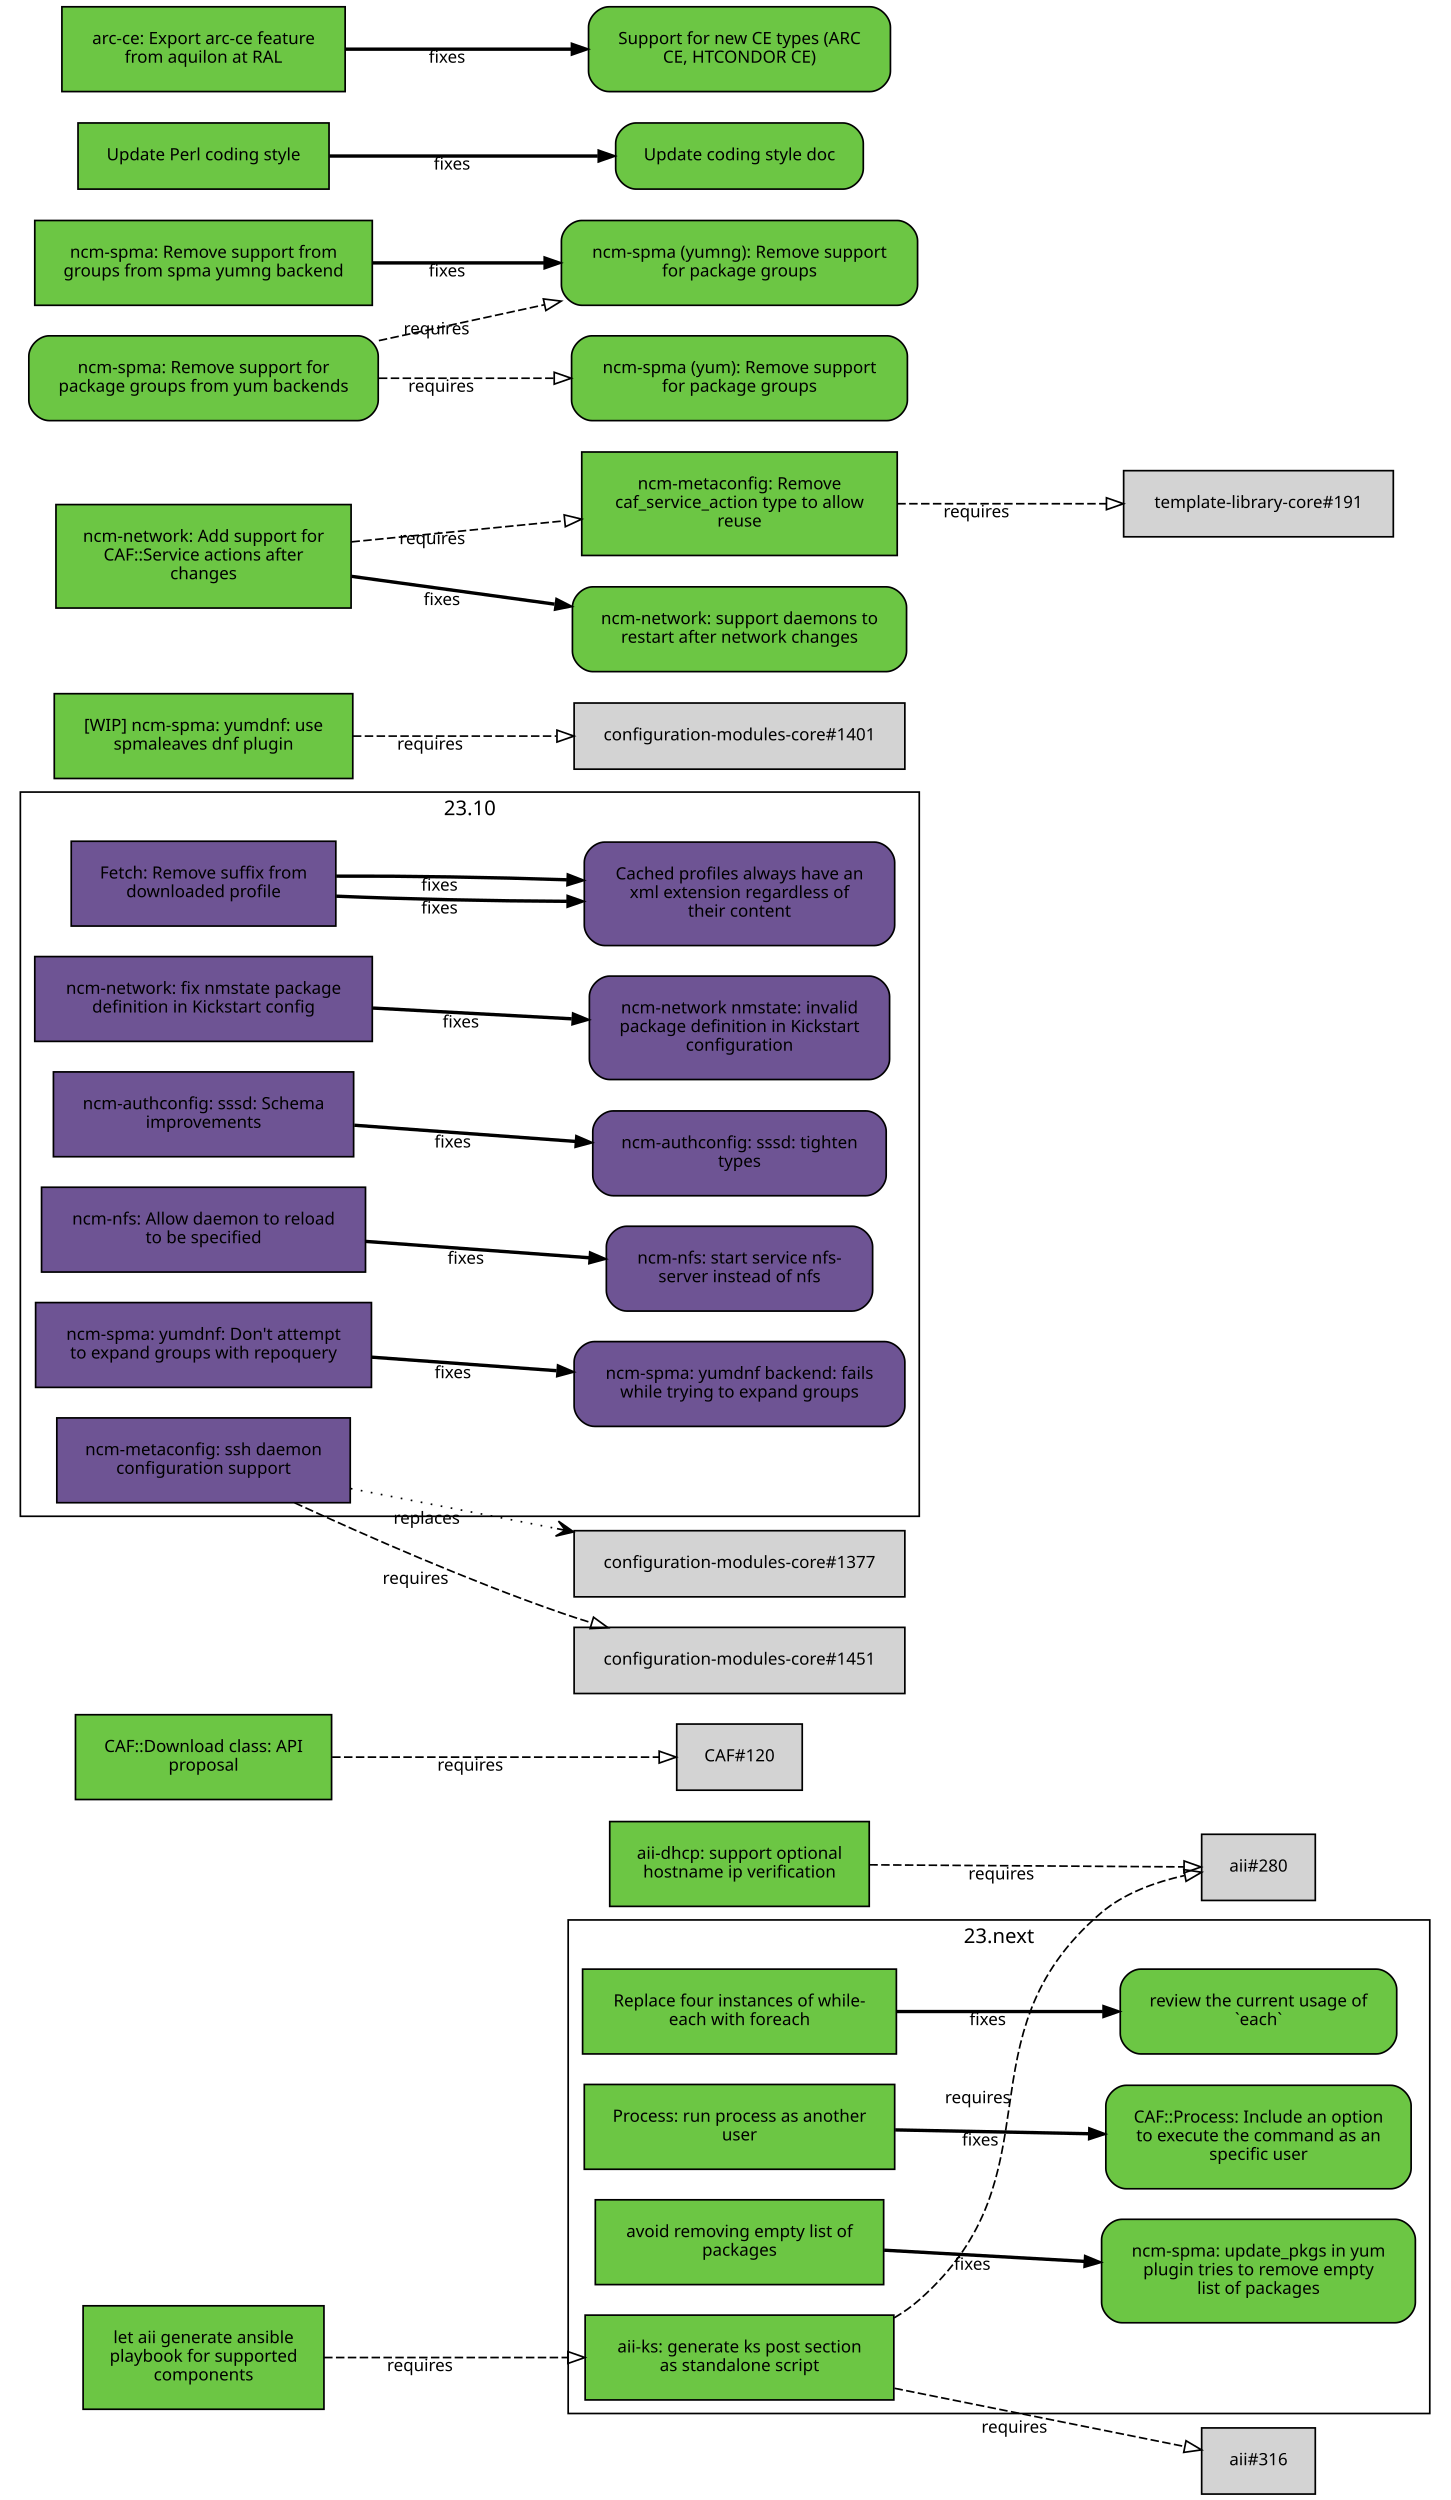
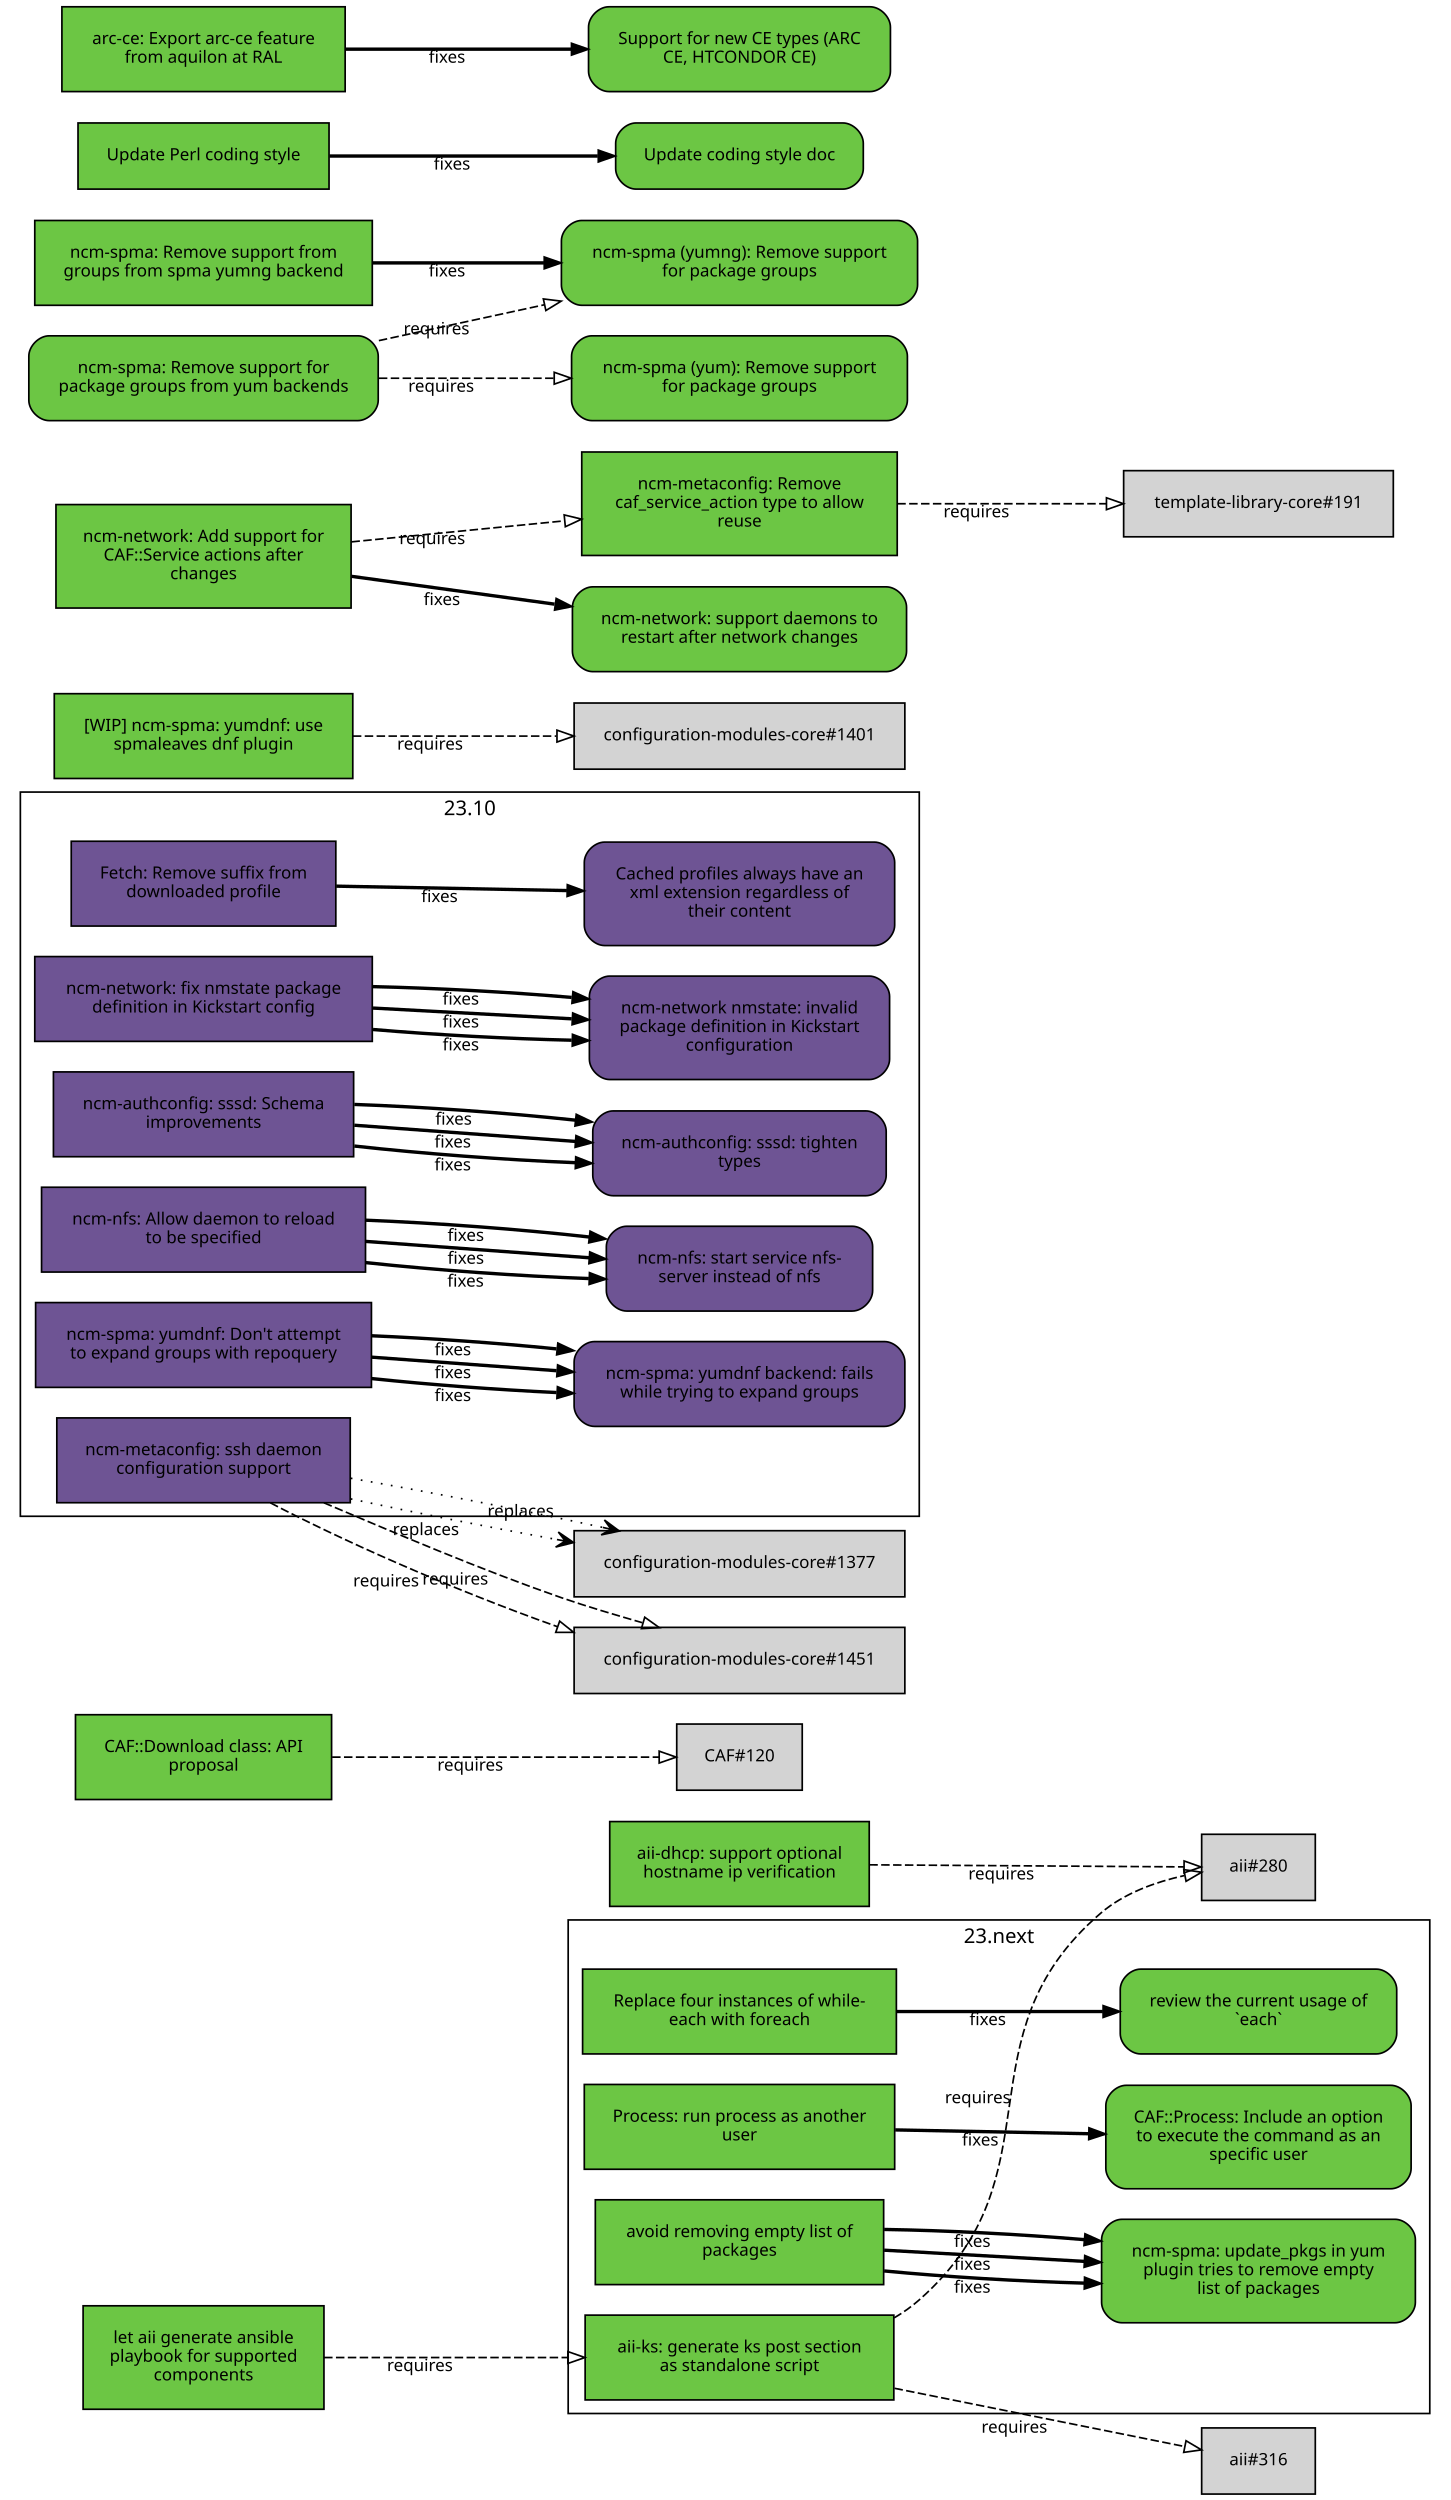
<svg xmlns="http://www.w3.org/2000/svg" xmlns:xlink="http://www.w3.org/1999/xlink" width="855pt" height="1474pt" viewBox="0.00 0.00 855.00 1474.00">
  <g id="graph0" class="graph" transform="scale(1 1) rotate(0) translate(4 1470)">
    <polygon fill="white" stroke="white" points="-4,5 -4,-1470 852,-1470 852,5 -4,5" />
    <g id="clust2" class="cluster">
      <polygon fill="none" stroke="black" points="8,-576 8,-1003 538,-1003 538,-576 8,-576" />
      <text text-anchor="middle" x="273" y="-989.4" font-family="Sans" font-size="12.00">23.10</text>
    </g>
    <g id="clust1" class="cluster">
      <polygon fill="none" stroke="black" points="331,-47 331,-338 839,-338 839,-47 331,-47" />
      <text text-anchor="middle" x="585" y="-324.4" font-family="Sans" font-size="12.00">23.next</text>
    </g>
    <g id="node1" class="node">
      <g id="a_node1">
        <a xlink:href="https://github.com/quattor/aii/pull/328" xlink:title="aii#328 (pull-request)" target="_parent">
          <polygon fill="#6cc644" stroke="black" points="523,-105 341,-105 341,-55 523,-55 523,-105" />
          <text text-anchor="middle" x="432" y="-83" font-family="Sans" font-size="10.00">aii-ks: generate ks post section</text>
          <text text-anchor="middle" x="432" y="-72" font-family="Sans" font-size="10.00">as standalone script</text>
        </a>
      </g>
    </g>
    <g id="node2" class="node">
      <polygon fill="lightgrey" stroke="black" points="771.5,-388.5 704.5,-388.5 704.5,-349.5 771.5,-349.5 771.5,-388.5" />
      <text text-anchor="middle" x="738" y="-366.5" font-family="Sans" font-size="10.00">aii#280</text>
    </g>
    <g id="edge1" class="edge">
      <path fill="none" stroke="black" stroke-dasharray="5,2" d="M523.177,-103.373C528.47,-106.484 533.473,-110.008 538,-114 621.964,-188.027 560.019,-269.143 645,-342 658.709,-353.754 677.321,-360.394 694.218,-364.145" />
      <polygon fill="none" stroke="black" points="693.975,-367.663 704.458,-366.126 695.305,-360.79 693.975,-367.663" />
      <text text-anchor="middle" x="572.527" y="-229.944" font-family="Sans" font-size="10.00">requires</text>
    </g>
    <g id="node3" class="node">
      <polygon fill="lightgrey" stroke="black" points="771.5,-38.5 704.5,-38.5 704.5,0.5 771.5,0.5 771.5,-38.5" />
      <text text-anchor="middle" x="738" y="-16.5" font-family="Sans" font-size="10.00">aii#316</text>
    </g>
    <g id="edge2" class="edge">
      <path fill="none" stroke="black" stroke-dasharray="5,2" d="M523.387,-61.863C580.055,-50.492 650.477,-36.362 694.595,-27.509" />
      <polygon fill="none" stroke="black" points="695.291,-30.939 704.407,-25.54 693.914,-24.076 695.291,-30.939" />
      <text text-anchor="middle" x="594.051" y="-35.671" font-family="Sans" font-size="10.00">requires</text>
    </g>
    <g id="node4" class="node">
      <g id="a_node4">
        <a xlink:href="https://github.com/quattor/aii/pull/331" xlink:title="aii#331 (pull-request)" target="_parent">
          <polygon fill="#6cc644" stroke="black" points="187,-110.5 45,-110.5 45,-49.5 187,-49.5 187,-110.5" />
          <text text-anchor="middle" x="116" y="-88.5" font-family="Sans" font-size="10.00">let aii generate ansible</text>
          <text text-anchor="middle" x="116" y="-77.5" font-family="Sans" font-size="10.00">playbook for supported</text>
          <text text-anchor="middle" x="116" y="-66.5" font-family="Sans" font-size="10.00">components</text>
        </a>
      </g>
    </g>
    <g id="edge3" class="edge">
      <path fill="none" stroke="black" stroke-dasharray="5,2" d="M187.077,-80C229.343,-80 283.883,-80 330.668,-80" />
      <polygon fill="none" stroke="black" points="330.834,-83.5 340.834,-80 330.834,-76.5 330.834,-83.5" />
      <text text-anchor="middle" x="243.574" y="-72" font-family="Sans" font-size="10.00">requires</text>
    </g>
    <g id="node5" class="node">
      <g id="a_node5">
        <a xlink:href="https://github.com/quattor/aii/pull/299" xlink:title="aii#299 (pull-request)" target="_parent">
          <polygon fill="#6cc644" stroke="black" points="508.5,-396 355.5,-396 355.5,-346 508.5,-346 508.5,-396" />
          <text text-anchor="middle" x="432" y="-374" font-family="Sans" font-size="10.00">aii-dhcp: support optional</text>
          <text text-anchor="middle" x="432" y="-363" font-family="Sans" font-size="10.00">hostname ip verification</text>
        </a>
      </g>
    </g>
    <g id="edge4" class="edge">
      <path fill="none" stroke="black" stroke-dasharray="5,2" d="M508.537,-370.503C567.023,-370.118 645.931,-369.599 694.049,-369.283" />
      <polygon fill="none" stroke="black" points="694.146,-372.782 704.123,-369.216 694.1,-365.782 694.146,-372.782" />
      <text text-anchor="middle" x="586.342" y="-361.86" font-family="Sans" font-size="10.00">requires</text>
    </g>
    <g id="node6" class="node">
      <g id="a_node6">
        <a xlink:href="https://github.com/quattor/CAF/pull/277" xlink:title="CAF#277 (pull-request)" target="_parent">
          <polygon fill="#6cc644" stroke="black" points="524.5,-309 339.5,-309 339.5,-259 524.5,-259 524.5,-309" />
          <text text-anchor="middle" x="432" y="-287" font-family="Sans" font-size="10.00">Replace four instances of while-</text>
          <text text-anchor="middle" x="432" y="-276" font-family="Sans" font-size="10.00">each with foreach</text>
        </a>
      </g>
    </g>
    <g id="node7" class="node">
      <g id="a_node7">
        <a xlink:href="https://github.com/quattor/CAF/issues/109" xlink:title="CAF#109 (issue)" target="_parent">
          <path fill="#6cc644" stroke="black" d="M807.5,-309C807.5,-309 668.5,-309 668.5,-309 662.5,-309 656.5,-303 656.5,-297 656.5,-297 656.5,-271 656.5,-271 656.5,-265 662.5,-259 668.5,-259 668.5,-259 807.5,-259 807.5,-259 813.5,-259 819.5,-265 819.5,-271 819.5,-271 819.5,-297 819.5,-297 819.5,-303 813.5,-309 807.5,-309" />
          <text text-anchor="middle" x="738" y="-287" font-family="Sans" font-size="10.00">review the current usage of</text>
          <text text-anchor="middle" x="738" y="-276" font-family="Sans" font-size="10.00">`each`</text>
        </a>
      </g>
    </g>
    <g id="edge5" class="edge">
      <path fill="none" stroke="black" stroke-width="2" d="M524.622,-284C563.139,-284 607.831,-284 646.253,-284" />
      <polygon fill="black" stroke="black" points="646.394,-287.5 656.394,-284 646.394,-280.5 646.394,-287.5" />
      <text text-anchor="middle" x="578.345" y="-276" font-family="Sans" font-size="10.00">fixes</text>
    </g>
    <g id="node8" class="node">
      <g id="a_node8">
        <a xlink:href="https://github.com/quattor/CAF/pull/257" xlink:title="CAF#257 (pull-request)" target="_parent">
          <polygon fill="#6cc644" stroke="black" points="523.5,-241 340.5,-241 340.5,-191 523.5,-191 523.5,-241" />
          <text text-anchor="middle" x="432" y="-219" font-family="Sans" font-size="10.00">Process: run process as another</text>
          <text text-anchor="middle" x="432" y="-208" font-family="Sans" font-size="10.00">user</text>
        </a>
      </g>
    </g>
    <g id="node9" class="node">
      <g id="a_node9">
        <a xlink:href="https://github.com/quattor/CAF/issues/253" xlink:title="CAF#253 (issue)" target="_parent">
          <path fill="#6cc644" stroke="black" d="M816,-240.5C816,-240.5 660,-240.5 660,-240.5 654,-240.5 648,-234.5 648,-228.5 648,-228.5 648,-191.5 648,-191.5 648,-185.5 654,-179.5 660,-179.5 660,-179.5 816,-179.5 816,-179.5 822,-179.5 828,-185.5 828,-191.5 828,-191.5 828,-228.5 828,-228.5 828,-234.5 822,-240.5 816,-240.5" />
          <text text-anchor="middle" x="738" y="-218.5" font-family="Sans" font-size="10.00">CAF::Process: Include an option</text>
          <text text-anchor="middle" x="738" y="-207.5" font-family="Sans" font-size="10.00">to execute the command as an</text>
          <text text-anchor="middle" x="738" y="-196.5" font-family="Sans" font-size="10.00">specific user</text>
        </a>
      </g>
    </g>
    <g id="edge6" class="edge">
      <path fill="none" stroke="black" stroke-width="2" d="M523.798,-214.208C559.701,-213.499 601.072,-212.683 637.762,-211.959" />
      <polygon fill="black" stroke="black" points="638.048,-215.454 647.977,-211.757 637.91,-208.455 638.048,-215.454" />
      <text text-anchor="middle" x="573.947" y="-204.981" font-family="Sans" font-size="10.00">fixes</text>
    </g>
    <g id="node10" class="node">
      <g id="a_node10">
        <a xlink:href="https://github.com/quattor/CAF/pull/110" xlink:title="CAF#110 (pull-request)" target="_parent">
          <polygon fill="#6cc644" stroke="black" points="191.5,-459 40.5,-459 40.5,-409 191.5,-409 191.5,-459" />
          <text text-anchor="middle" x="116" y="-437" font-family="Sans" font-size="10.00">CAF::Download class: API</text>
          <text text-anchor="middle" x="116" y="-426" font-family="Sans" font-size="10.00">proposal</text>
        </a>
      </g>
    </g>
    <g id="node11" class="node">
      <polygon fill="lightgrey" stroke="black" points="469,-453.5 395,-453.5 395,-414.5 469,-414.5 469,-453.5" />
      <text text-anchor="middle" x="432" y="-431.5" font-family="Sans" font-size="10.00">CAF#120</text>
    </g>
    <g id="edge7" class="edge">
      <path fill="none" stroke="black" stroke-dasharray="5,2" d="M191.812,-434C251.718,-434 333.856,-434 384.623,-434" />
      <polygon fill="none" stroke="black" points="384.651,-437.5 394.651,-434 384.651,-430.5 384.651,-437.5" />
      <text text-anchor="middle" x="273.255" y="-426" font-family="Sans" font-size="10.00">requires</text>
    </g>
    <g id="node12" class="node">
      <g id="a_node12">
        <a xlink:href="https://github.com/quattor/CCM/pull/210" xlink:title="CCM#210 (pull-request)" target="_parent">
          <polygon fill="#6e5494" stroke="black" points="194,-974 38,-974 38,-924 194,-924 194,-974" />
          <text text-anchor="middle" x="116" y="-952" font-family="Sans" font-size="10.00">Fetch: Remove suffix from</text>
          <text text-anchor="middle" x="116" y="-941" font-family="Sans" font-size="10.00">downloaded profile</text>
        </a>
      </g>
    </g>
    <g id="node13" class="node">
      <g id="a_node13">
        <a xlink:href="https://github.com/quattor/CCM/issues/204" xlink:title="CCM#204 (issue)" target="_parent">
          <path fill="#6e5494" stroke="black" d="M511.5,-973.5C511.5,-973.5 352.5,-973.5 352.5,-973.5 346.5,-973.5 340.5,-967.5 340.5,-961.5 340.5,-961.5 340.5,-924.5 340.5,-924.5 340.5,-918.5 346.5,-912.5 352.5,-912.5 352.5,-912.5 511.5,-912.5 511.5,-912.5 517.5,-912.5 523.5,-918.5 523.5,-924.5 523.5,-924.5 523.5,-961.5 523.5,-961.5 523.5,-967.5 517.5,-973.5 511.5,-973.5" />
          <text text-anchor="middle" x="432" y="-951.5" font-family="Sans" font-size="10.00">Cached profiles always have an</text>
          <text text-anchor="middle" x="432" y="-940.5" font-family="Sans" font-size="10.00">xml extension regardless of</text>
          <text text-anchor="middle" x="432" y="-929.5" font-family="Sans" font-size="10.00">their content</text>
        </a>
      </g>
    </g>
    <g id="edge8" class="edge">
-       <path fill="none" stroke="black" stroke-width="2" d="M194.215,-941.618C235.236,-939.884 286.154,-938.764 330.251,-938.576" />
-       <polygon fill="black" stroke="black" points="330.432,-942.076 340.423,-938.549 330.414,-935.076 330.432,-942.076" />
-       <text text-anchor="middle" x="255.112" y="-931.387" font-family="Sans" font-size="10.00">fixes</text>
-     </g>
-     <g id="edge9" class="edge">
-       <path fill="none" stroke="black" stroke-width="2" d="M194.215,-953.431C235.236,-953.597 286.154,-952.772 330.251,-951.274" />
-       <polygon fill="black" stroke="black" points="330.554,-954.766 340.423,-950.912 330.305,-947.77 330.554,-954.766" />
-       <text text-anchor="middle" x="255.112" y="-944.876" font-family="Sans" font-size="10.00">fixes</text>
+       <path fill="none" stroke="black" stroke-width="2" d="M194.215,-947.525C235.236,-946.741 286.154,-945.768 330.251,-944.925" />
+       <polygon fill="black" stroke="black" points="330.492,-948.421 340.423,-944.731 330.358,-941.423 330.492,-948.421" />
+       <text text-anchor="middle" x="255.112" y="-938.132" font-family="Sans" font-size="10.00">fixes</text>
    </g>
    <g id="node14" class="node">
      <g id="a_node14">
        <a xlink:href="https://github.com/quattor/configuration-modules-core/pull/1630" xlink:title="configuration-modules-core#1630 (pull-request)" target="_parent">
          <polygon fill="#6e5494" stroke="black" points="215.5,-906 16.5,-906 16.5,-856 215.5,-856 215.5,-906" />
          <text text-anchor="middle" x="116" y="-884" font-family="Sans" font-size="10.00">ncm-network: fix nmstate package</text>
          <text text-anchor="middle" x="116" y="-873" font-family="Sans" font-size="10.00">definition in Kickstart config</text>
        </a>
      </g>
    </g>
    <g id="node15" class="node">
      <g id="a_node15">
        <a xlink:href="https://github.com/quattor/configuration-modules-core/issues/1629" xlink:title="configuration-modules-core#1629 (issue)" target="_parent">
          <path fill="#6e5494" stroke="black" d="M508.5,-894.5C508.5,-894.5 355.5,-894.5 355.5,-894.5 349.5,-894.5 343.5,-888.5 343.5,-882.5 343.5,-882.5 343.5,-845.5 343.5,-845.5 343.5,-839.5 349.5,-833.5 355.5,-833.5 355.5,-833.5 508.5,-833.5 508.5,-833.5 514.5,-833.5 520.5,-839.5 520.5,-845.5 520.5,-845.5 520.5,-882.5 520.5,-882.5 520.5,-888.5 514.5,-894.5 508.5,-894.5" />
          <text text-anchor="middle" x="432" y="-872.5" font-family="Sans" font-size="10.00">ncm-network nmstate: invalid</text>
          <text text-anchor="middle" x="432" y="-861.5" font-family="Sans" font-size="10.00">package definition in Kickstart</text>
          <text text-anchor="middle" x="432" y="-850.5" font-family="Sans" font-size="10.00">configuration</text>
        </a>
      </g>
    </g>
-     <g id="edge10" class="edge">
+     <g id="edge9" class="edge">
+       <path fill="none" stroke="black" stroke-width="2" d="M215.921,-863.001C253.303,-859.825 295.798,-857.534 333.087,-856.689" />
+       <polygon fill="black" stroke="black" points="333.527,-860.182 343.458,-856.49 333.393,-853.183 333.527,-860.182" />
+       <text text-anchor="middle" x="267.683" y="-850.7" font-family="Sans" font-size="10.00">fixes</text>
+     </g>
+     <g id="edge23" class="edge">
      <path fill="none" stroke="black" stroke-width="2" d="M215.921,-875.644C253.303,-873.621 295.798,-871.32 333.087,-869.301" />
      <polygon fill="black" stroke="black" points="333.662,-872.775 343.458,-868.74 333.283,-865.785 333.662,-872.775" />
      <text text-anchor="middle" x="267.683" y="-864.192" font-family="Sans" font-size="10.00">fixes</text>
+     </g>
+     <g id="edge30" class="edge">
+       <path fill="none" stroke="black" stroke-width="2" d="M215.921,-888.287C253.303,-887.417 295.798,-885.105 333.087,-881.913" />
+       <polygon fill="black" stroke="black" points="333.808,-885.362 343.458,-880.989 333.187,-878.39 333.808,-885.362" />
+       <text text-anchor="middle" x="267.683" y="-877.684" font-family="Sans" font-size="10.00">fixes</text>
    </g>
    <g id="node16" class="node">
      <g id="a_node16">
        <a xlink:href="https://github.com/quattor/configuration-modules-core/pull/1622" xlink:title="configuration-modules-core#1622 (pull-request)" target="_parent">
          <polygon fill="#6e5494" stroke="black" points="204.5,-838 27.5,-838 27.5,-788 204.5,-788 204.5,-838" />
          <text text-anchor="middle" x="116" y="-816" font-family="Sans" font-size="10.00">ncm-authconfig: sssd: Schema</text>
          <text text-anchor="middle" x="116" y="-805" font-family="Sans" font-size="10.00">improvements</text>
        </a>
      </g>
    </g>
    <g id="node17" class="node">
      <g id="a_node17">
        <a xlink:href="https://github.com/quattor/configuration-modules-core/issues/1471" xlink:title="configuration-modules-core#1471 (issue)" target="_parent">
          <path fill="#6e5494" stroke="black" d="M506.5,-815C506.5,-815 357.5,-815 357.5,-815 351.5,-815 345.5,-809 345.5,-803 345.5,-803 345.5,-777 345.5,-777 345.5,-771 351.5,-765 357.5,-765 357.5,-765 506.5,-765 506.5,-765 512.5,-765 518.5,-771 518.5,-777 518.5,-777 518.5,-803 518.5,-803 518.5,-809 512.5,-815 506.5,-815" />
          <text text-anchor="middle" x="432" y="-793" font-family="Sans" font-size="10.00">ncm-authconfig: sssd: tighten</text>
          <text text-anchor="middle" x="432" y="-782" font-family="Sans" font-size="10.00">types</text>
        </a>
      </g>
    </g>
-     <g id="edge11" class="edge">
+     <g id="edge10" class="edge">
+       <path fill="none" stroke="black" stroke-width="2" d="M204.884,-794.3C245.446,-789.779 293.697,-786.151 335.189,-784.474" />
+       <polygon fill="black" stroke="black" points="335.443,-787.967 345.307,-784.1 335.184,-780.972 335.443,-787.967" />
+       <text text-anchor="middle" x="262.92" y="-779.933" font-family="Sans" font-size="10.00">fixes</text>
+     </g>
+     <g id="edge24" class="edge">
      <path fill="none" stroke="black" stroke-width="2" d="M204.884,-806.563C245.446,-803.592 293.697,-800.057 335.189,-797.018" />
      <polygon fill="black" stroke="black" points="335.589,-800.498 345.307,-796.277 335.078,-793.517 335.589,-800.498" />
      <text text-anchor="middle" x="262.92" y="-793.433" font-family="Sans" font-size="10.00">fixes</text>
+     </g>
+     <g id="edge31" class="edge">
+       <path fill="none" stroke="black" stroke-width="2" d="M204.884,-818.825C245.446,-817.404 293.697,-813.964 335.189,-809.562" />
+       <polygon fill="black" stroke="black" points="335.747,-813.022 345.307,-808.454 334.985,-806.064 335.747,-813.022" />
+       <text text-anchor="middle" x="263.444" y="-806.894" font-family="Sans" font-size="10.00">fixes</text>
    </g>
    <g id="node18" class="node">
      <g id="a_node18">
        <a xlink:href="https://github.com/quattor/configuration-modules-core/pull/1621" xlink:title="configuration-modules-core#1621 (pull-request)" target="_parent">
          <polygon fill="#6e5494" stroke="black" points="211.5,-770 20.5,-770 20.5,-720 211.5,-720 211.5,-770" />
          <text text-anchor="middle" x="116" y="-748" font-family="Sans" font-size="10.00">ncm-nfs: Allow daemon to reload</text>
          <text text-anchor="middle" x="116" y="-737" font-family="Sans" font-size="10.00">to be specified</text>
        </a>
      </g>
    </g>
    <g id="node19" class="node">
      <g id="a_node19">
        <a xlink:href="https://github.com/quattor/configuration-modules-core/issues/1618" xlink:title="configuration-modules-core#1618 (issue)" target="_parent">
          <path fill="#6e5494" stroke="black" d="M498.5,-747C498.5,-747 365.5,-747 365.5,-747 359.5,-747 353.5,-741 353.5,-735 353.5,-735 353.5,-709 353.5,-709 353.5,-703 359.5,-697 365.5,-697 365.5,-697 498.5,-697 498.5,-697 504.5,-697 510.5,-703 510.5,-709 510.5,-709 510.5,-735 510.5,-735 510.5,-741 504.5,-747 498.5,-747" />
          <text text-anchor="middle" x="432" y="-725" font-family="Sans" font-size="10.00">ncm-nfs: start service nfs-</text>
          <text text-anchor="middle" x="432" y="-714" font-family="Sans" font-size="10.00">server instead of nfs</text>
        </a>
      </g>
    </g>
-     <g id="edge12" class="edge">
+     <g id="edge11" class="edge">
+       <path fill="none" stroke="black" stroke-width="2" d="M211.636,-725.563C253.42,-721.098 302.24,-717.604 343.204,-716.172" />
+       <polygon fill="black" stroke="black" points="343.553,-719.662 353.439,-715.852 343.335,-712.666 343.553,-719.662" />
+       <text text-anchor="middle" x="270.482" y="-711.396" font-family="Sans" font-size="10.00">fixes</text>
+     </g>
+     <g id="edge25" class="edge">
      <path fill="none" stroke="black" stroke-width="2" d="M211.636,-738.068C253.508,-735.001 302.447,-731.416 343.464,-728.412" />
      <polygon fill="black" stroke="black" points="343.722,-731.902 353.439,-727.681 343.21,-724.921 343.722,-731.902" />
      <text text-anchor="middle" x="270.635" y="-724.868" font-family="Sans" font-size="10.00">fixes</text>
+     </g>
+     <g id="edge32" class="edge">
+       <path fill="none" stroke="black" stroke-width="2" d="M211.636,-750.573C253.508,-748.913 302.447,-745.243 343.464,-740.661" />
+       <polygon fill="black" stroke="black" points="343.907,-744.134 353.439,-739.51 343.104,-737.18 343.907,-744.134" />
+       <text text-anchor="middle" x="270.635" y="-738.349" font-family="Sans" font-size="10.00">fixes</text>
    </g>
    <g id="node20" class="node">
      <g id="a_node20">
        <a xlink:href="https://github.com/quattor/configuration-modules-core/pull/1620" xlink:title="configuration-modules-core#1620 (pull-request)" target="_parent">
          <polygon fill="#6e5494" stroke="black" points="215,-702 17,-702 17,-652 215,-652 215,-702" />
          <text text-anchor="middle" x="116" y="-680" font-family="Sans" font-size="10.00">ncm-spma: yumdnf: Don't attempt</text>
          <text text-anchor="middle" x="116" y="-669" font-family="Sans" font-size="10.00">to expand groups with repoquery</text>
        </a>
      </g>
    </g>
    <g id="node21" class="node">
      <g id="a_node21">
        <a xlink:href="https://github.com/quattor/configuration-modules-core/issues/1524" xlink:title="configuration-modules-core#1524 (issue)" target="_parent">
          <path fill="#6e5494" stroke="black" d="M517.5,-679C517.5,-679 346.5,-679 346.5,-679 340.5,-679 334.5,-673 334.5,-667 334.5,-667 334.5,-641 334.5,-641 334.5,-635 340.5,-629 346.5,-629 346.5,-629 517.5,-629 517.5,-629 523.5,-629 529.5,-635 529.5,-641 529.5,-641 529.5,-667 529.5,-667 529.5,-673 523.5,-679 517.5,-679" />
          <text text-anchor="middle" x="432" y="-657" font-family="Sans" font-size="10.00">ncm-spma: yumdnf backend: fails</text>
          <text text-anchor="middle" x="432" y="-646" font-family="Sans" font-size="10.00">while trying to expand groups</text>
        </a>
      </g>
    </g>
-     <g id="edge13" class="edge">
+     <g id="edge12" class="edge">
+       <path fill="none" stroke="black" stroke-width="2" d="M215.06,-657.201C249.699,-653.577 288.815,-650.627 324.146,-648.959" />
+       <polygon fill="black" stroke="black" points="324.655,-652.44 334.491,-648.502 324.346,-645.446 324.655,-652.44" />
+       <text text-anchor="middle" x="262.99" y="-643.928" font-family="Sans" font-size="10.00">fixes</text>
+     </g>
+     <g id="edge26" class="edge">
      <path fill="none" stroke="black" stroke-width="2" d="M215.06,-669.817C249.699,-667.28 288.815,-664.415 324.146,-661.827" />
      <polygon fill="black" stroke="black" points="324.773,-665.29 334.491,-661.069 324.262,-658.309 324.773,-665.29" />
      <text text-anchor="middle" x="262.99" y="-657.428" font-family="Sans" font-size="10.00">fixes</text>
+     </g>
+     <g id="edge33" class="edge">
+       <path fill="none" stroke="black" stroke-width="2" d="M215.06,-682.433C249.699,-680.984 288.815,-678.202 324.146,-674.695" />
+       <polygon fill="black" stroke="black" points="324.899,-678.137 334.491,-673.636 324.186,-671.173 324.899,-678.137" />
+       <text text-anchor="middle" x="262.99" y="-670.927" font-family="Sans" font-size="10.00">fixes</text>
    </g>
    <g id="node22" class="node">
      <g id="a_node22">
        <a xlink:href="https://github.com/quattor/configuration-modules-core/pull/1554" xlink:title="configuration-modules-core#1554 (pull-request)" target="_parent">
          <polygon fill="#6cc644" stroke="black" points="517,-173 347,-173 347,-123 517,-123 517,-173" />
          <text text-anchor="middle" x="432" y="-151" font-family="Sans" font-size="10.00">avoid removing empty list of</text>
          <text text-anchor="middle" x="432" y="-140" font-family="Sans" font-size="10.00">packages</text>
        </a>
      </g>
    </g>
    <g id="node23" class="node">
      <g id="a_node23">
        <a xlink:href="https://github.com/quattor/configuration-modules-core/issues/1553" xlink:title="configuration-modules-core#1553 (issue)" target="_parent">
          <path fill="#6cc644" stroke="black" d="M818.5,-161.5C818.5,-161.5 657.5,-161.5 657.5,-161.5 651.5,-161.5 645.5,-155.5 645.5,-149.5 645.5,-149.5 645.5,-112.5 645.5,-112.5 645.5,-106.5 651.5,-100.5 657.5,-100.5 657.5,-100.5 818.5,-100.5 818.5,-100.5 824.5,-100.5 830.5,-106.5 830.5,-112.5 830.5,-112.5 830.5,-149.5 830.5,-149.5 830.5,-155.5 824.5,-161.5 818.5,-161.5" />
          <text text-anchor="middle" x="738" y="-139.5" font-family="Sans" font-size="10.00">ncm-spma: update_pkgs in yum</text>
          <text text-anchor="middle" x="738" y="-128.5" font-family="Sans" font-size="10.00">plugin tries to remove empty</text>
          <text text-anchor="middle" x="738" y="-117.5" font-family="Sans" font-size="10.00">list of packages</text>
        </a>
      </g>
    </g>
-     <g id="edge14" class="edge">
+     <g id="edge13" class="edge">
+       <path fill="none" stroke="black" stroke-width="2" d="M517.277,-131.057C553.812,-127.549 596.909,-124.942 635.213,-123.869" />
+       <polygon fill="black" stroke="black" points="635.448,-127.365 645.359,-123.619 635.275,-120.367 635.448,-127.365" />
+       <text text-anchor="middle" x="569.248" y="-118.213" font-family="Sans" font-size="10.00">fixes</text>
+     </g>
+     <g id="edge27" class="edge">
      <path fill="none" stroke="black" stroke-width="2" d="M517.277,-143.287C553.812,-141.244 596.909,-138.834 635.213,-136.692" />
      <polygon fill="black" stroke="black" points="635.57,-140.178 645.359,-136.125 635.179,-133.189 635.57,-140.178" />
      <text text-anchor="middle" x="569.248" y="-131.71" font-family="Sans" font-size="10.00">fixes</text>
+     </g>
+     <g id="edge34" class="edge">
+       <path fill="none" stroke="black" stroke-width="2" d="M517.277,-155.518C553.812,-154.939 596.909,-152.726 635.213,-149.515" />
+       <polygon fill="black" stroke="black" points="635.701,-152.986 645.359,-148.63 635.093,-146.012 635.701,-152.986" />
+       <text text-anchor="middle" x="569.248" y="-145.206" font-family="Sans" font-size="10.00">fixes</text>
    </g>
    <g id="node24" class="node">
      <g id="a_node24">
        <a xlink:href="https://github.com/quattor/configuration-modules-core/pull/1452" xlink:title="configuration-modules-core#1452 (pull-request)" target="_parent">
          <polygon fill="#6e5494" stroke="black" points="202.5,-634 29.5,-634 29.5,-584 202.5,-584 202.5,-634" />
          <text text-anchor="middle" x="116" y="-612" font-family="Sans" font-size="10.00">ncm-metaconfig: ssh daemon</text>
          <text text-anchor="middle" x="116" y="-601" font-family="Sans" font-size="10.00">configuration support</text>
        </a>
      </g>
    </g>
    <g id="node25" class="node">
      <polygon fill="lightgrey" stroke="black" points="529.5,-567.5 334.5,-567.5 334.5,-528.5 529.5,-528.5 529.5,-567.5" />
      <text text-anchor="middle" x="432" y="-545.5" font-family="Sans" font-size="10.00">configuration-modules-core#1377</text>
    </g>
-     <g id="edge15" class="edge">
-       <path fill="none" stroke="black" stroke-dasharray="1,5" d="M202.802,-592.331C240.298,-585.047 284.669,-576.427 324.269,-568.734" />
-       <polygon fill="black" stroke="black" points="334.228,-566.8 325.269,-573.124 329.319,-567.753 324.411,-568.707 324.411,-568.707 324.411,-568.707 329.319,-567.753 323.553,-564.289 334.228,-566.8 334.228,-566.8" />
-       <text text-anchor="middle" x="247.583" y="-571.552" font-family="Sans" font-size="10.00">replaces</text>
+     <g id="edge14" class="edge">
+       <path fill="none" stroke="black" stroke-dasharray="1,5" d="M202.802,-586.241C240.298,-578.212 284.669,-569.478 324.269,-562.302" />
+       <polygon fill="black" stroke="black" points="334.228,-560.512 325.181,-566.71 329.306,-561.397 324.385,-562.281 324.385,-562.281 324.385,-562.281 329.306,-561.397 323.589,-557.852 334.228,-560.512 334.228,-560.512" />
+       <text text-anchor="middle" x="247.096" y="-564.901" font-family="Sans" font-size="10.00">replaces</text>
    </g>
    <g id="node26" class="node">
      <polygon fill="lightgrey" stroke="black" points="529.5,-510.5 334.5,-510.5 334.5,-471.5 529.5,-471.5 529.5,-510.5" />
      <text text-anchor="middle" x="432" y="-488.5" font-family="Sans" font-size="10.00">configuration-modules-core#1451</text>
    </g>
-     <g id="edge16" class="edge">
-       <path fill="none" stroke="black" stroke-dasharray="5,2" d="M169.693,-583.943C211.678,-564.586 272.288,-537.982 327,-519 332.797,-516.989 338.816,-515.033 344.905,-513.152" />
-       <polygon fill="none" stroke="black" points="345.944,-516.495 354.51,-510.26 343.926,-509.792 345.944,-516.495" />
-       <text text-anchor="middle" x="240.995" y="-536.113" font-family="Sans" font-size="10.00">requires</text>
+     <g id="edge15" class="edge">
+       <path fill="none" stroke="black" stroke-dasharray="5,2" d="M155.44,-583.911C195.112,-563.096 259.352,-534.126 324.622,-510.928" />
+       <polygon fill="none" stroke="black" points="325.979,-514.161 334.257,-507.549 323.662,-507.556 325.979,-514.161" />
+       <text text-anchor="middle" x="223.627" y="-534.624" font-family="Sans" font-size="10.00">requires</text>
+     </g>
+     <g id="edge28" class="edge">
+       <path fill="none" stroke="black" stroke-dasharray="1,5" d="M202.802,-598.422C249.154,-590.338 306.011,-579.249 351.375,-569.43" />
+       <polygon fill="black" stroke="black" points="361.167,-567.29 352.358,-573.821 356.282,-568.357 351.397,-569.425 351.397,-569.425 351.397,-569.425 356.282,-568.357 350.437,-565.028 361.167,-567.29 361.167,-567.29" />
+       <text text-anchor="middle" x="302.971" y="-575.694" font-family="Sans" font-size="10.00">replaces</text>
+     </g>
+     <g id="edge29" class="edge">
+       <path fill="none" stroke="black" stroke-dasharray="5,2" d="M186.976,-583.952C227.353,-566.79 279.408,-544.512 327,-528 342.288,-522.696 359.125,-517.778 374.717,-513.244" />
+       <polygon fill="none" stroke="black" points="376.132,-516.477 384.754,-510.319 374.174,-509.756 376.132,-516.477" />
+       <text text-anchor="middle" x="264.428" y="-535.723" font-family="Sans" font-size="10.00">requires</text>
    </g>
    <g id="node27" class="node">
      <g id="a_node27">
        <a xlink:href="https://github.com/quattor/configuration-modules-core/pull/1507" xlink:title="configuration-modules-core#1507 (pull-request)" target="_parent">
          <polygon fill="#6cc644" stroke="black" points="204,-1061 28,-1061 28,-1011 204,-1011 204,-1061" />
          <text text-anchor="middle" x="116" y="-1039" font-family="Sans" font-size="10.00">[WIP] ncm-spma: yumdnf: use</text>
          <text text-anchor="middle" x="116" y="-1028" font-family="Sans" font-size="10.00">spmaleaves dnf plugin</text>
        </a>
      </g>
    </g>
    <g id="node28" class="node">
      <polygon fill="lightgrey" stroke="black" points="529.5,-1055.5 334.5,-1055.5 334.5,-1016.5 529.5,-1016.5 529.5,-1055.5" />
      <text text-anchor="middle" x="432" y="-1033.5" font-family="Sans" font-size="10.00">configuration-modules-core#1401</text>
    </g>
-     <g id="edge17" class="edge">
+     <g id="edge16" class="edge">
      <path fill="none" stroke="black" stroke-dasharray="5,2" d="M204.05,-1036C241.203,-1036 284.927,-1036 324.027,-1036" />
      <polygon fill="none" stroke="black" points="324.391,-1039.5 334.391,-1036 324.391,-1032.5 324.391,-1039.5" />
      <text text-anchor="middle" x="249.549" y="-1028" font-family="Sans" font-size="10.00">requires</text>
    </g>
    <g id="node29" class="node">
      <g id="a_node29">
        <a xlink:href="https://github.com/quattor/configuration-modules-core/pull/1336" xlink:title="configuration-modules-core#1336 (pull-request)" target="_parent">
          <polygon fill="#6cc644" stroke="black" points="203,-1172.5 29,-1172.5 29,-1111.5 203,-1111.5 203,-1172.5" />
          <text text-anchor="middle" x="116" y="-1150.5" font-family="Sans" font-size="10.00">ncm-network: Add support for</text>
          <text text-anchor="middle" x="116" y="-1139.5" font-family="Sans" font-size="10.00">CAF::Service actions after</text>
          <text text-anchor="middle" x="116" y="-1128.5" font-family="Sans" font-size="10.00">changes</text>
        </a>
      </g>
    </g>
    <g id="node30" class="node">
      <g id="a_node30">
        <a xlink:href="https://github.com/quattor/configuration-modules-core/pull/1335" xlink:title="configuration-modules-core#1335 (pull-request)" target="_parent">
          <polygon fill="#6cc644" stroke="black" points="525,-1203.5 339,-1203.5 339,-1142.5 525,-1142.5 525,-1203.5" />
          <text text-anchor="middle" x="432" y="-1181.5" font-family="Sans" font-size="10.00">ncm-metaconfig: Remove</text>
          <text text-anchor="middle" x="432" y="-1170.5" font-family="Sans" font-size="10.00">caf_service_action type to allow</text>
          <text text-anchor="middle" x="432" y="-1159.5" font-family="Sans" font-size="10.00">reuse</text>
        </a>
      </g>
    </g>
-     <g id="edge18" class="edge">
+     <g id="edge17" class="edge">
      <path fill="none" stroke="black" stroke-dasharray="5,2" d="M203.217,-1150.51C242.047,-1154.35 288.184,-1158.9 328.746,-1162.9" />
      <polygon fill="none" stroke="black" points="328.636,-1166.41 338.931,-1163.91 329.323,-1159.44 328.636,-1166.41" />
      <text text-anchor="middle" x="250.868" y="-1149.19" font-family="Sans" font-size="10.00">requires</text>
    </g>
    <g id="node31" class="node">
      <g id="a_node31">
        <a xlink:href="https://github.com/quattor/configuration-modules-core/issues/1071" xlink:title="configuration-modules-core#1071 (issue)" target="_parent">
          <path fill="#6cc644" stroke="black" d="M518.5,-1124C518.5,-1124 345.5,-1124 345.5,-1124 339.5,-1124 333.5,-1118 333.5,-1112 333.5,-1112 333.5,-1086 333.5,-1086 333.5,-1080 339.5,-1074 345.5,-1074 345.5,-1074 518.5,-1074 518.5,-1074 524.5,-1074 530.5,-1080 530.5,-1086 530.5,-1086 530.5,-1112 530.5,-1112 530.5,-1118 524.5,-1124 518.5,-1124" />
          <text text-anchor="middle" x="432" y="-1102" font-family="Sans" font-size="10.00">ncm-network: support daemons to</text>
          <text text-anchor="middle" x="432" y="-1091" font-family="Sans" font-size="10.00">restart after network changes</text>
        </a>
      </g>
    </g>
-     <g id="edge19" class="edge">
+     <g id="edge18" class="edge">
      <path fill="none" stroke="black" stroke-width="2" d="M203.217,-1130.19C240.216,-1125.13 283.848,-1119.15 322.972,-1113.79" />
      <polygon fill="black" stroke="black" points="323.912,-1117.2 333.344,-1112.37 322.962,-1110.26 323.912,-1117.2" />
      <text text-anchor="middle" x="256.527" y="-1113.25" font-family="Sans" font-size="10.00">fixes</text>
    </g>
    <g id="node32" class="node">
      <polygon fill="lightgrey" stroke="black" points="817.5,-1192.5 658.5,-1192.5 658.5,-1153.5 817.5,-1153.5 817.5,-1192.5" />
      <text text-anchor="middle" x="738" y="-1170.5" font-family="Sans" font-size="10.00">template-library-core#191</text>
    </g>
-     <g id="edge20" class="edge">
+     <g id="edge19" class="edge">
      <path fill="none" stroke="black" stroke-dasharray="5,2" d="M525.035,-1173C564.097,-1173 609.452,-1173 648.16,-1173" />
      <polygon fill="none" stroke="black" points="648.369,-1176.5 658.369,-1173 648.369,-1169.5 648.369,-1176.5" />
      <text text-anchor="middle" x="571.665" y="-1165" font-family="Sans" font-size="10.00">requires</text>
    </g>
    <g id="node33" class="node">
      <g id="a_node33">
        <a xlink:href="https://github.com/quattor/configuration-modules-core/pull/1148" xlink:title="configuration-modules-core#1148 (pull-request)" target="_parent">
          <polygon fill="#6cc644" stroke="black" points="215.5,-1340 16.5,-1340 16.5,-1290 215.5,-1290 215.5,-1340" />
          <text text-anchor="middle" x="116" y="-1318" font-family="Sans" font-size="10.00">ncm-spma: Remove support from</text>
          <text text-anchor="middle" x="116" y="-1307" font-family="Sans" font-size="10.00">groups from spma yumng backend</text>
        </a>
      </g>
    </g>
    <g id="node34" class="node">
      <g id="a_node34">
        <a xlink:href="https://github.com/quattor/configuration-modules-core/issues/952" xlink:title="configuration-modules-core#952 (issue)" target="_parent">
          <path fill="#6cc644" stroke="black" d="M525,-1340C525,-1340 339,-1340 339,-1340 333,-1340 327,-1334 327,-1328 327,-1328 327,-1302 327,-1302 327,-1296 333,-1290 339,-1290 339,-1290 525,-1290 525,-1290 531,-1290 537,-1296 537,-1302 537,-1302 537,-1328 537,-1328 537,-1334 531,-1340 525,-1340" />
          <text text-anchor="middle" x="432" y="-1318" font-family="Sans" font-size="10.00">ncm-spma (yumng): Remove support</text>
          <text text-anchor="middle" x="432" y="-1307" font-family="Sans" font-size="10.00">for package groups</text>
        </a>
      </g>
    </g>
-     <g id="edge21" class="edge">
+     <g id="edge20" class="edge">
      <path fill="none" stroke="black" stroke-width="2" d="M215.921,-1315C247.933,-1315 283.695,-1315 316.726,-1315" />
      <polygon fill="black" stroke="black" points="316.883,-1318.5 326.883,-1315 316.882,-1311.5 316.883,-1318.5" />
      <text text-anchor="middle" x="259.546" y="-1307" font-family="Sans" font-size="10.00">fixes</text>
    </g>
    <g id="node35" class="node">
      <g id="a_node35">
        <a xlink:href="https://github.com/quattor/configuration-modules-core/issues/950" xlink:title="configuration-modules-core#950 (issue)" target="_parent">
          <path fill="#6cc644" stroke="black" d="M207,-1272C207,-1272 25,-1272 25,-1272 19,-1272 13,-1266 13,-1260 13,-1260 13,-1234 13,-1234 13,-1228 19,-1222 25,-1222 25,-1222 207,-1222 207,-1222 213,-1222 219,-1228 219,-1234 219,-1234 219,-1260 219,-1260 219,-1266 213,-1272 207,-1272" />
          <text text-anchor="middle" x="116" y="-1250" font-family="Sans" font-size="10.00">ncm-spma: Remove support for</text>
          <text text-anchor="middle" x="116" y="-1239" font-family="Sans" font-size="10.00">package groups from yum backends</text>
        </a>
      </g>
    </g>
    <g id="node36" class="node">
      <g id="a_node36">
        <a xlink:href="https://github.com/quattor/configuration-modules-core/issues/951" xlink:title="configuration-modules-core#951 (issue)" target="_parent">
          <path fill="#6cc644" stroke="black" d="M519,-1272C519,-1272 345,-1272 345,-1272 339,-1272 333,-1266 333,-1260 333,-1260 333,-1234 333,-1234 333,-1228 339,-1222 345,-1222 345,-1222 519,-1222 519,-1222 525,-1222 531,-1228 531,-1234 531,-1234 531,-1260 531,-1260 531,-1266 525,-1272 519,-1272" />
          <text text-anchor="middle" x="432" y="-1250" font-family="Sans" font-size="10.00">ncm-spma (yum): Remove support</text>
          <text text-anchor="middle" x="432" y="-1239" font-family="Sans" font-size="10.00">for package groups</text>
        </a>
      </g>
    </g>
-     <g id="edge22" class="edge">
+     <g id="edge21" class="edge">
      <path fill="none" stroke="black" stroke-dasharray="5,2" d="M219.381,-1247C252.386,-1247 289.071,-1247 322.502,-1247" />
      <polygon fill="none" stroke="black" points="322.765,-1250.5 332.765,-1247 322.765,-1243.5 322.765,-1250.5" />
      <text text-anchor="middle" x="256.107" y="-1239" font-family="Sans" font-size="10.00">requires</text>
    </g>
-     <g id="edge23" class="edge">
+     <g id="edge22" class="edge">
      <path fill="none" stroke="black" stroke-dasharray="5,2" d="M219.381,-1269.17C250.602,-1275.93 285.116,-1283.41 317.053,-1290.32" />
      <polygon fill="none" stroke="black" points="316.361,-1293.75 326.876,-1292.45 317.843,-1286.91 316.361,-1293.75" />
      <text text-anchor="middle" x="253.372" y="-1272.86" font-family="Sans" font-size="10.00">requires</text>
    </g>
    <g id="node37" class="node">
      <g id="a_node37">
        <a xlink:href="https://github.com/quattor/quattor.github.com/pull/278" xlink:title="quattor.github.com#278 (pull-request)" target="_parent">
          <polygon fill="#6cc644" stroke="black" points="190,-1397.5 42,-1397.5 42,-1358.5 190,-1358.5 190,-1397.5" />
          <text text-anchor="middle" x="116" y="-1375.5" font-family="Sans" font-size="10.00">Update Perl coding style</text>
        </a>
      </g>
    </g>
    <g id="node38" class="node">
      <g id="a_node38">
        <a xlink:href="https://github.com/quattor/quattor.github.com/issues/215" xlink:title="quattor.github.com#215 (issue)" target="_parent">
          <path fill="#6cc644" stroke="black" d="M493,-1397.5C493,-1397.5 371,-1397.5 371,-1397.5 365,-1397.5 359,-1391.5 359,-1385.5 359,-1385.5 359,-1370.5 359,-1370.5 359,-1364.5 365,-1358.5 371,-1358.5 371,-1358.5 493,-1358.5 493,-1358.5 499,-1358.5 505,-1364.5 505,-1370.5 505,-1370.5 505,-1385.5 505,-1385.5 505,-1391.5 499,-1397.5 493,-1397.5" />
          <text text-anchor="middle" x="432" y="-1375.5" font-family="Sans" font-size="10.00">Update coding style doc</text>
        </a>
      </g>
    </g>
-     <g id="edge24" class="edge">
+     <g id="edge35" class="edge">
      <path fill="none" stroke="black" stroke-width="2" d="M190.223,-1378C237.595,-1378 299.358,-1378 348.469,-1378" />
      <polygon fill="black" stroke="black" points="348.747,-1381.5 358.747,-1378 348.746,-1374.5 348.747,-1381.5" />
      <text text-anchor="middle" x="262.497" y="-1370" font-family="Sans" font-size="10.00">fixes</text>
    </g>
    <g id="node39" class="node">
      <g id="a_node39">
        <a xlink:href="https://github.com/quattor/template-library-grid/pull/232" xlink:title="template-library-grid#232 (pull-request)" target="_parent">
          <polygon fill="#6cc644" stroke="black" points="199.5,-1466 32.5,-1466 32.5,-1416 199.5,-1416 199.5,-1466" />
          <text text-anchor="middle" x="116" y="-1444" font-family="Sans" font-size="10.00">arc-ce: Export arc-ce feature</text>
          <text text-anchor="middle" x="116" y="-1433" font-family="Sans" font-size="10.00">from aquilon at RAL</text>
        </a>
      </g>
    </g>
    <g id="node40" class="node">
      <g id="a_node40">
        <a xlink:href="https://github.com/quattor/template-library-grid/issues/221" xlink:title="template-library-grid#221 (issue)" target="_parent">
          <path fill="#6cc644" stroke="black" d="M509,-1466C509,-1466 355,-1466 355,-1466 349,-1466 343,-1460 343,-1454 343,-1454 343,-1428 343,-1428 343,-1422 349,-1416 355,-1416 355,-1416 509,-1416 509,-1416 515,-1416 521,-1422 521,-1428 521,-1428 521,-1454 521,-1454 521,-1460 515,-1466 509,-1466" />
          <text text-anchor="middle" x="432" y="-1444" font-family="Sans" font-size="10.00">Support for new CE types (ARC</text>
          <text text-anchor="middle" x="432" y="-1433" font-family="Sans" font-size="10.00">CE, HTCONDOR CE)</text>
        </a>
      </g>
    </g>
-     <g id="edge25" class="edge">
+     <g id="edge36" class="edge">
      <path fill="none" stroke="black" stroke-width="2" d="M199.911,-1441C240.702,-1441 290.151,-1441 332.823,-1441" />
      <polygon fill="black" stroke="black" points="332.947,-1444.5 342.947,-1441 332.947,-1437.5 332.947,-1444.5" />
      <text text-anchor="middle" x="259.543" y="-1433" font-family="Sans" font-size="10.00">fixes</text>
    </g>
  </g>
</svg>
